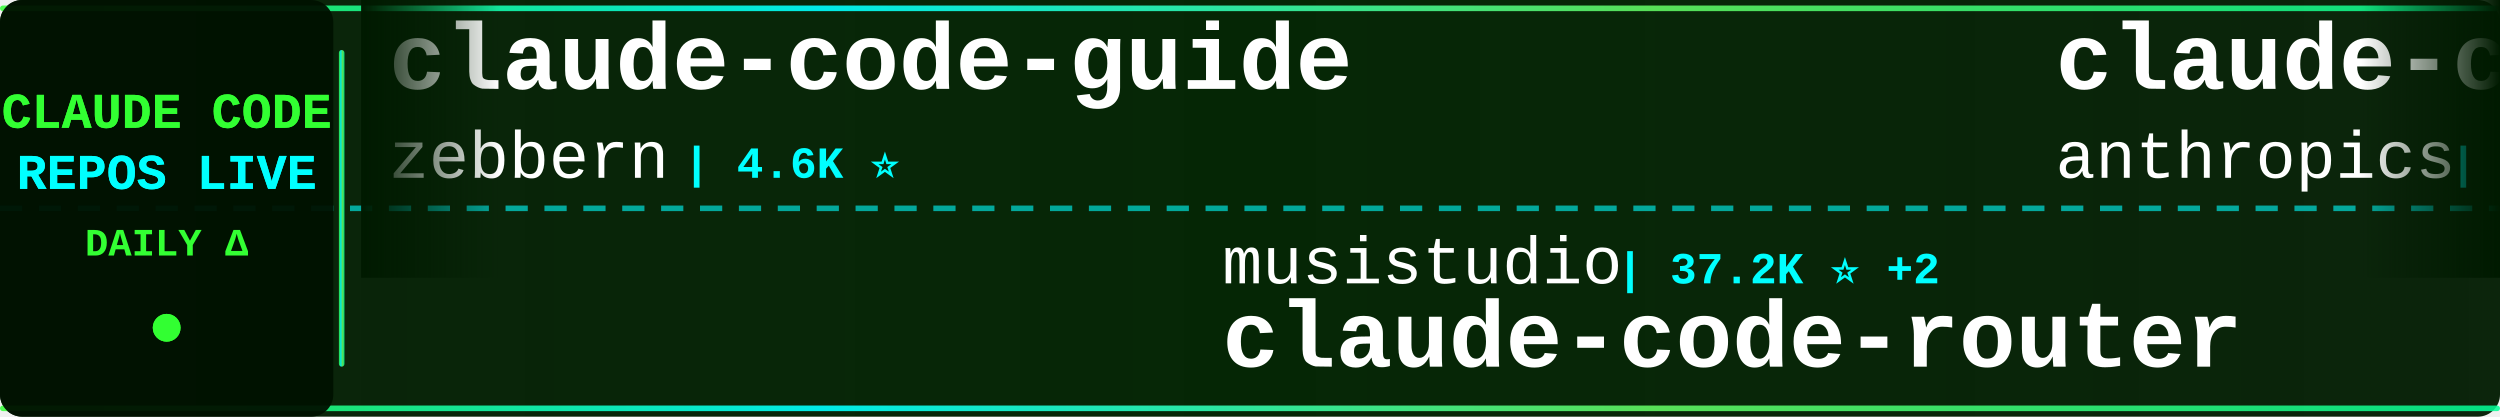
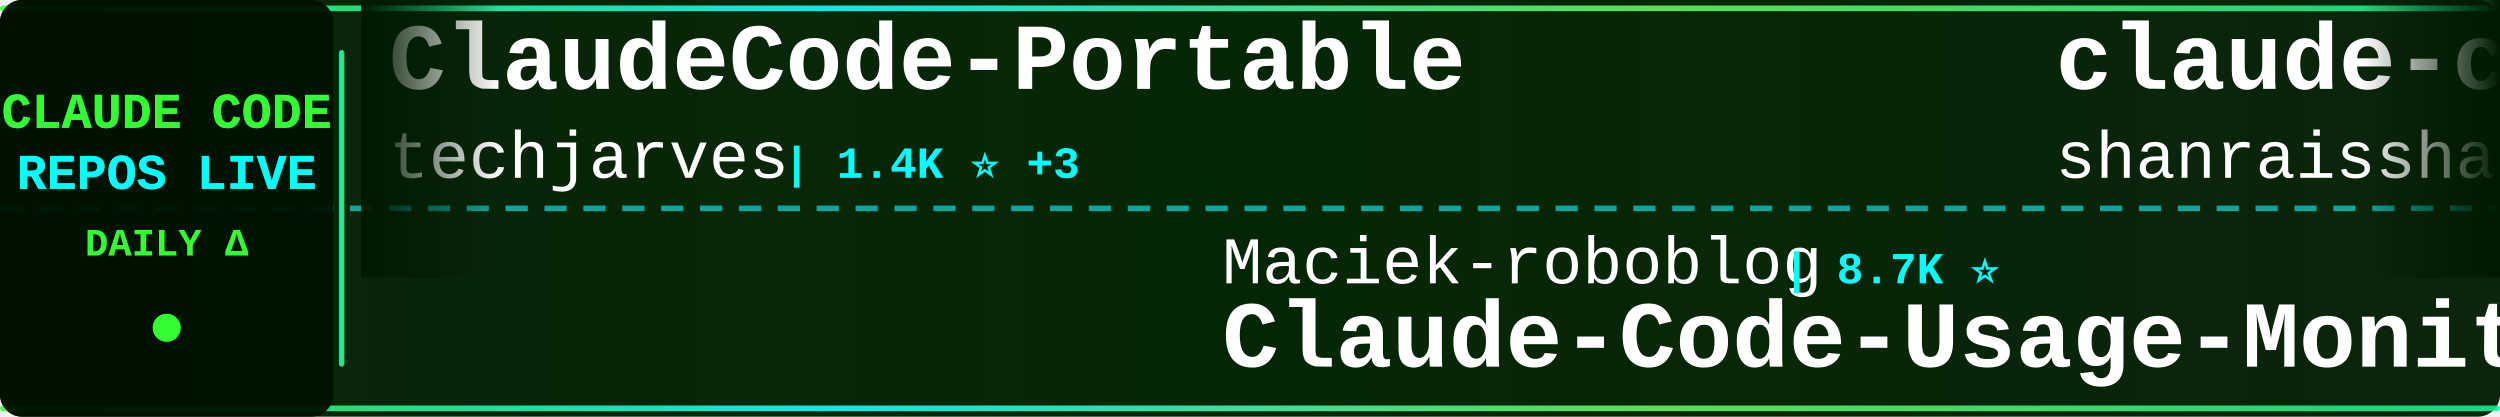
<svg xmlns="http://www.w3.org/2000/svg" width="900" height="150">
  <defs>
    <linearGradient id="tickerBg" x1="0%" y1="0%" x2="100%" y2="0%">
      <stop offset="0%" style="stop-color:#001a00;stop-opacity:0.95" />
      <stop offset="50%" style="stop-color:#002200;stop-opacity:0.98" />
      <stop offset="100%" style="stop-color:#001a00;stop-opacity:0.95" />
    </linearGradient>
    <linearGradient id="borderGrad" x1="0%" y1="0%" x2="100%" y2="0%">
      <stop offset="0%" style="stop-color:#33ff33;stop-opacity:0.85">
        <animate attributeName="stop-opacity" values="0.85;1;0.85" dur="2s" repeatCount="indefinite" />
      </stop>
      <stop offset="33%" style="stop-color:#00ffff;stop-opacity:0.9">
        <animate attributeName="stop-opacity" values="0.9;1;0.9" dur="2.2s" repeatCount="indefinite" />
      </stop>
      <stop offset="66%" style="stop-color:#66ff66;stop-opacity:0.85">
        <animate attributeName="stop-opacity" values="0.85;1;0.85" dur="1.8s" repeatCount="indefinite" />
      </stop>
      <stop offset="100%" style="stop-color:#00ff99;stop-opacity:0.85">
        <animate attributeName="stop-opacity" values="0.85;1;0.85" dur="2s" repeatCount="indefinite" />
      </stop>
    </linearGradient>
    <filter id="textGlow">
      <feGaussianBlur stdDeviation="0.1" result="coloredBlur" />
      <feMerge>
        <feMergeNode in="coloredBlur" />
        <feMergeNode in="SourceGraphic" />
      </feMerge>
    </filter>
    <filter id="metricGlow">
      <feGaussianBlur stdDeviation="0.2" result="coloredBlur" />
      <feMerge>
        <feMergeNode in="coloredBlur" />
        <feMergeNode in="SourceGraphic" />
      </feMerge>
    </filter>
    <linearGradient id="leftFade" x1="0%" y1="0%" x2="100%" y2="0%">
      <stop offset="0%" style="stop-color:#001a00;stop-opacity:1" />
      <stop offset="100%" style="stop-color:#001a00;stop-opacity:0" />
    </linearGradient>
    <linearGradient id="rightFade" x1="0%" y1="0%" x2="100%" y2="0%">
      <stop offset="0%" style="stop-color:#001a00;stop-opacity:0" />
      <stop offset="100%" style="stop-color:#001a00;stop-opacity:1" />
    </linearGradient>
  </defs>
  <rect width="900" height="150" fill="url(#tickerBg)" rx="8" />
  <rect x="0" y="2" width="900" height="2" fill="url(#borderGrad)" rx="1" />
  <rect x="0" y="146" width="900" height="2" fill="url(#borderGrad)" rx="1" />
  <line x1="0" y1="75" x2="900" y2="75" stroke="#00ffff" stroke-width="2" stroke-dasharray="8 6" opacity="0.6" />
  <rect x="0" y="0" width="120" height="150" fill="#001100" opacity="0.95" rx="8" />
  <text x="60" y="46" font-family="'Courier New', monospace" font-size="18" font-weight="bold" fill="#33ff33" text-anchor="middle" filter="url(#textGlow)">
    CLAUDE CODE
  </text>
  <text x="60" y="68" font-family="'Courier New', monospace" font-size="18" font-weight="bold" fill="#00ffff" text-anchor="middle" filter="url(#textGlow)">
    REPOS LIVE
  </text>
  <text x="60" y="92" font-family="'Courier New', monospace" font-size="14" font-weight="bold" fill="#33ff33" text-anchor="middle">
    DAILY Δ
  </text>
  <circle cx="60" cy="118" r="5" fill="#33ff33" filter="url(#metricGlow)">
    <animate attributeName="r" values="4;6;4" dur="1.5s" repeatCount="indefinite" />
    <animate attributeName="opacity" values="0.6;1;0.6" dur="1.5s" repeatCount="indefinite" />
  </circle>
  <rect x="122" y="18" width="2" height="114" fill="url(#borderGrad)" rx="1" />
  <clipPath id="tickerClip">
    <rect x="130" y="0" width="770" height="150" />
  </clipPath>
  <g clip-path="url(#tickerClip)">
    <g id="tickerItems">
      <animateTransform attributeName="transform" attributeType="XML" type="translate" from="0 0" to="-3000 0" dur="54s" repeatCount="indefinite" />
      <g transform="translate(0, 0)">
-         <text x="140" y="32" font-family="'Courier New', monospace" font-size="34" font-weight="bold" fill="#ffffff">claude-code-guide</text>
-         <text x="140" y="64" font-family="'Courier New', monospace" font-size="24" font-weight="normal" fill="#ffffff" opacity="1.0">zebbern</text>
-         <text x="246" y="64" font-family="'Courier New', monospace" font-size="16" font-weight="bold" fill="#00ffff"> | 4.6K ⭐</text>
+         <text x="140" y="32" font-family="'Courier New', monospace" font-size="34" font-weight="bold" fill="#ffffff">ClaudeCode-Portable</text>
+         <text x="140" y="64" font-family="'Courier New', monospace" font-size="24" font-weight="normal" fill="#ffffff" opacity="1.0">techjarves</text>
+         <text x="282" y="64" font-family="'Courier New', monospace" font-size="16" font-weight="bold" fill="#00ffff"> | 1.4K ⭐ +3</text>
      </g>
      <g transform="translate(300, 0)">
-         <text x="140" y="102" font-family="'Courier New', monospace" font-size="24" font-weight="normal" fill="#ffffff" opacity="1.0">musistudio</text>
-         <text x="282" y="102" font-family="'Courier New', monospace" font-size="16" font-weight="bold" fill="#00ffff"> | 37.2K ⭐ +2</text>
-         <text x="140" y="132" font-family="'Courier New', monospace" font-size="34" font-weight="bold" fill="#ffffff">claude-code-router</text>
+         <text x="140" y="102" font-family="'Courier New', monospace" font-size="24" font-weight="normal" fill="#ffffff" opacity="1.0">Maciek-roboblog</text>
+         <text x="342" y="102" font-family="'Courier New', monospace" font-size="16" font-weight="bold" fill="#00ffff"> | 8.7K ⭐</text>
+         <text x="140" y="132" font-family="'Courier New', monospace" font-size="34" font-weight="bold" fill="#ffffff">Claude-Code-Usage-Monito...</text>
      </g>
      <g transform="translate(600, 0)">
-         <text x="140" y="32" font-family="'Courier New', monospace" font-size="34" font-weight="bold" fill="#ffffff">claude-code-base-action</text>
-         <text x="140" y="64" font-family="'Courier New', monospace" font-size="24" font-weight="normal" fill="#ffffff" opacity="1.0">anthropics</text>
-         <text x="282" y="64" font-family="'Courier New', monospace" font-size="16" font-weight="bold" fill="#00ffff"> | 980 ⭐</text>
+         <text x="140" y="32" font-family="'Courier New', monospace" font-size="34" font-weight="bold" fill="#ffffff">claude-code-best-practic...</text>
+         <text x="140" y="64" font-family="'Courier New', monospace" font-size="24" font-weight="normal" fill="#ffffff" opacity="1.0">shanraisshan</text>
+         <text x="306" y="64" font-family="'Courier New', monospace" font-size="16" font-weight="bold" fill="#00ffff"> | 65.9K ⭐ +3</text>
      </g>
      <g transform="translate(900, 0)">
-         <text x="140" y="102" font-family="'Courier New', monospace" font-size="24" font-weight="normal" fill="#ffffff" opacity="1.0">asgeirtj</text>
-         <text x="258" y="102" font-family="'Courier New', monospace" font-size="16" font-weight="bold" fill="#00ffff"> | 66.0K ⭐ +54</text>
-         <text x="140" y="132" font-family="'Courier New', monospace" font-size="34" font-weight="bold" fill="#ffffff">system_prompts_leaks</text>
+         <text x="140" y="102" font-family="'Courier New', monospace" font-size="24" font-weight="normal" fill="#ffffff" opacity="1.0">anthropics</text>
+         <text x="282" y="102" font-family="'Courier New', monospace" font-size="16" font-weight="bold" fill="#00ffff"> | 6.2K ⭐ +3</text>
+         <text x="140" y="132" font-family="'Courier New', monospace" font-size="34" font-weight="bold" fill="#ffffff">claude-code-security-rev...</text>
      </g>
      <g transform="translate(1200, 0)">
-         <text x="140" y="32" font-family="'Courier New', monospace" font-size="34" font-weight="bold" fill="#ffffff">learn-claude-code</text>
-         <text x="140" y="64" font-family="'Courier New', monospace" font-size="24" font-weight="normal" fill="#ffffff" opacity="1.0">shareAI-lab</text>
-         <text x="294" y="64" font-family="'Courier New', monospace" font-size="16" font-weight="bold" fill="#00ffff"> | 76.7K ⭐ +2</text>
+         <text x="140" y="32" font-family="'Courier New', monospace" font-size="34" font-weight="bold" fill="#ffffff">claude-code-from-source</text>
+         <text x="140" y="64" font-family="'Courier New', monospace" font-size="24" font-weight="normal" fill="#ffffff" opacity="1.0">alejandrobalderas</text>
+         <text x="366" y="64" font-family="'Courier New', monospace" font-size="16" font-weight="bold" fill="#00ffff"> | 2.8K ⭐</text>
      </g>
      <g transform="translate(1500, 0)">
-         <text x="140" y="102" font-family="'Courier New', monospace" font-size="24" font-weight="normal" fill="#ffffff" opacity="1.0">Yuyz0112</text>
-         <text x="258" y="102" font-family="'Courier New', monospace" font-size="16" font-weight="bold" fill="#00ffff"> | 2.4K ⭐</text>
-         <text x="140" y="132" font-family="'Courier New', monospace" font-size="34" font-weight="bold" fill="#ffffff">claude-code-reverse</text>
+         <text x="140" y="102" font-family="'Courier New', monospace" font-size="24" font-weight="normal" fill="#ffffff" opacity="1.0">Yeachan-Heo</text>
+         <text x="294" y="102" font-family="'Courier New', monospace" font-size="16" font-weight="bold" fill="#00ffff"> | 39.1K ⭐ +4</text>
+         <text x="140" y="132" font-family="'Courier New', monospace" font-size="34" font-weight="bold" fill="#ffffff">oh-my-claudecode</text>
      </g>
      <g transform="translate(1800, 0)">
-         <text x="140" y="32" font-family="'Courier New', monospace" font-size="34" font-weight="bold" fill="#ffffff">claude-code-engineering</text>
-         <text x="140" y="64" font-family="'Courier New', monospace" font-size="24" font-weight="normal" fill="#ffffff" opacity="1.0">huangjia2019</text>
-         <text x="306" y="64" font-family="'Courier New', monospace" font-size="16" font-weight="bold" fill="#00ffff"> | 1.1K ⭐</text>
+         <text x="140" y="32" font-family="'Courier New', monospace" font-size="34" font-weight="bold" fill="#ffffff">claude-code-my-workflow</text>
+         <text x="140" y="64" font-family="'Courier New', monospace" font-size="24" font-weight="normal" fill="#ffffff" opacity="1.0">pedrohcgs</text>
+         <text x="270" y="64" font-family="'Courier New', monospace" font-size="16" font-weight="bold" fill="#00ffff"> | 1.6K ⭐ +1</text>
      </g>
      <g transform="translate(2100, 0)">
-         <text x="140" y="102" font-family="'Courier New', monospace" font-size="24" font-weight="normal" fill="#ffffff" opacity="1.0">Windy3f3f3f3f</text>
-         <text x="318" y="102" font-family="'Courier New', monospace" font-size="16" font-weight="bold" fill="#00ffff"> | 3.6K ⭐</text>
-         <text x="140" y="132" font-family="'Courier New', monospace" font-size="34" font-weight="bold" fill="#ffffff">how-claude-code-works</text>
+         <text x="140" y="102" font-family="'Courier New', monospace" font-size="24" font-weight="normal" fill="#ffffff" opacity="1.0">xu-xiang</text>
+         <text x="258" y="102" font-family="'Courier New', monospace" font-size="16" font-weight="bold" fill="#00ffff"> | 1.9K ⭐ +1</text>
+         <text x="140" y="132" font-family="'Courier New', monospace" font-size="34" font-weight="bold" fill="#ffffff">everything-claude-code-z...</text>
      </g>
      <g transform="translate(2400, 0)">
-         <text x="140" y="32" font-family="'Courier New', monospace" font-size="34" font-weight="bold" fill="#ffffff">claude_code_src</text>
-         <text x="140" y="64" font-family="'Courier New', monospace" font-size="24" font-weight="normal" fill="#ffffff" opacity="1.0">ponponon</text>
-         <text x="258" y="64" font-family="'Courier New', monospace" font-size="16" font-weight="bold" fill="#00ffff"> | 2.3K ⭐</text>
+         <text x="140" y="32" font-family="'Courier New', monospace" font-size="34" font-weight="bold" fill="#ffffff">claude-code-proxy</text>
+         <text x="140" y="64" font-family="'Courier New', monospace" font-size="24" font-weight="normal" fill="#ffffff" opacity="1.0">fuergaosi233</text>
+         <text x="306" y="64" font-family="'Courier New', monospace" font-size="16" font-weight="bold" fill="#00ffff"> | 2.8K ⭐</text>
      </g>
      <g transform="translate(2700, 0)">
-         <text x="140" y="102" font-family="'Courier New', monospace" font-size="24" font-weight="normal" fill="#ffffff" opacity="1.0">huangserva</text>
-         <text x="282" y="102" font-family="'Courier New', monospace" font-size="16" font-weight="bold" fill="#00ffff"> | 628 ⭐</text>
-         <text x="140" y="132" font-family="'Courier New', monospace" font-size="34" font-weight="bold" fill="#ffffff">claude-code-cli</text>
+         <text x="140" y="102" font-family="'Courier New', monospace" font-size="24" font-weight="normal" fill="#ffffff" opacity="1.0">Cranot</text>
+         <text x="234" y="102" font-family="'Courier New', monospace" font-size="16" font-weight="bold" fill="#00ffff"> | 2.9K ⭐</text>
+         <text x="140" y="132" font-family="'Courier New', monospace" font-size="34" font-weight="bold" fill="#ffffff">claude-code-guide</text>
      </g>
      <g transform="translate(3000, 0)">
-         <text x="140" y="32" font-family="'Courier New', monospace" font-size="34" font-weight="bold" fill="#ffffff">claude-code-guide</text>
-         <text x="140" y="64" font-family="'Courier New', monospace" font-size="24" font-weight="normal" fill="#ffffff" opacity="1.0">zebbern</text>
-         <text x="246" y="64" font-family="'Courier New', monospace" font-size="16" font-weight="bold" fill="#00ffff"> | 4.6K ⭐</text>
+         <text x="140" y="32" font-family="'Courier New', monospace" font-size="34" font-weight="bold" fill="#ffffff">ClaudeCode-Portable</text>
+         <text x="140" y="64" font-family="'Courier New', monospace" font-size="24" font-weight="normal" fill="#ffffff" opacity="1.0">techjarves</text>
+         <text x="282" y="64" font-family="'Courier New', monospace" font-size="16" font-weight="bold" fill="#00ffff"> | 1.4K ⭐ +3</text>
      </g>
      <g transform="translate(3300, 0)">
-         <text x="140" y="102" font-family="'Courier New', monospace" font-size="24" font-weight="normal" fill="#ffffff" opacity="1.0">musistudio</text>
-         <text x="282" y="102" font-family="'Courier New', monospace" font-size="16" font-weight="bold" fill="#00ffff"> | 37.2K ⭐ +2</text>
-         <text x="140" y="132" font-family="'Courier New', monospace" font-size="34" font-weight="bold" fill="#ffffff">claude-code-router</text>
+         <text x="140" y="102" font-family="'Courier New', monospace" font-size="24" font-weight="normal" fill="#ffffff" opacity="1.0">Maciek-roboblog</text>
+         <text x="342" y="102" font-family="'Courier New', monospace" font-size="16" font-weight="bold" fill="#00ffff"> | 8.7K ⭐</text>
+         <text x="140" y="132" font-family="'Courier New', monospace" font-size="34" font-weight="bold" fill="#ffffff">Claude-Code-Usage-Monito...</text>
      </g>
      <g transform="translate(3600, 0)">
-         <text x="140" y="32" font-family="'Courier New', monospace" font-size="34" font-weight="bold" fill="#ffffff">claude-code-base-action</text>
-         <text x="140" y="64" font-family="'Courier New', monospace" font-size="24" font-weight="normal" fill="#ffffff" opacity="1.0">anthropics</text>
-         <text x="282" y="64" font-family="'Courier New', monospace" font-size="16" font-weight="bold" fill="#00ffff"> | 980 ⭐</text>
+         <text x="140" y="32" font-family="'Courier New', monospace" font-size="34" font-weight="bold" fill="#ffffff">claude-code-best-practic...</text>
+         <text x="140" y="64" font-family="'Courier New', monospace" font-size="24" font-weight="normal" fill="#ffffff" opacity="1.0">shanraisshan</text>
+         <text x="306" y="64" font-family="'Courier New', monospace" font-size="16" font-weight="bold" fill="#00ffff"> | 65.9K ⭐ +3</text>
      </g>
      <g transform="translate(3900, 0)">
-         <text x="140" y="102" font-family="'Courier New', monospace" font-size="24" font-weight="normal" fill="#ffffff" opacity="1.0">asgeirtj</text>
-         <text x="258" y="102" font-family="'Courier New', monospace" font-size="16" font-weight="bold" fill="#00ffff"> | 66.0K ⭐ +54</text>
-         <text x="140" y="132" font-family="'Courier New', monospace" font-size="34" font-weight="bold" fill="#ffffff">system_prompts_leaks</text>
+         <text x="140" y="102" font-family="'Courier New', monospace" font-size="24" font-weight="normal" fill="#ffffff" opacity="1.0">anthropics</text>
+         <text x="282" y="102" font-family="'Courier New', monospace" font-size="16" font-weight="bold" fill="#00ffff"> | 6.2K ⭐ +3</text>
+         <text x="140" y="132" font-family="'Courier New', monospace" font-size="34" font-weight="bold" fill="#ffffff">claude-code-security-rev...</text>
      </g>
    </g>
  </g>
  <rect x="130" y="0" width="50" height="100" fill="url(#leftFade)" />
  <rect x="850" y="0" width="50" height="100" fill="url(#rightFade)" />
</svg>
